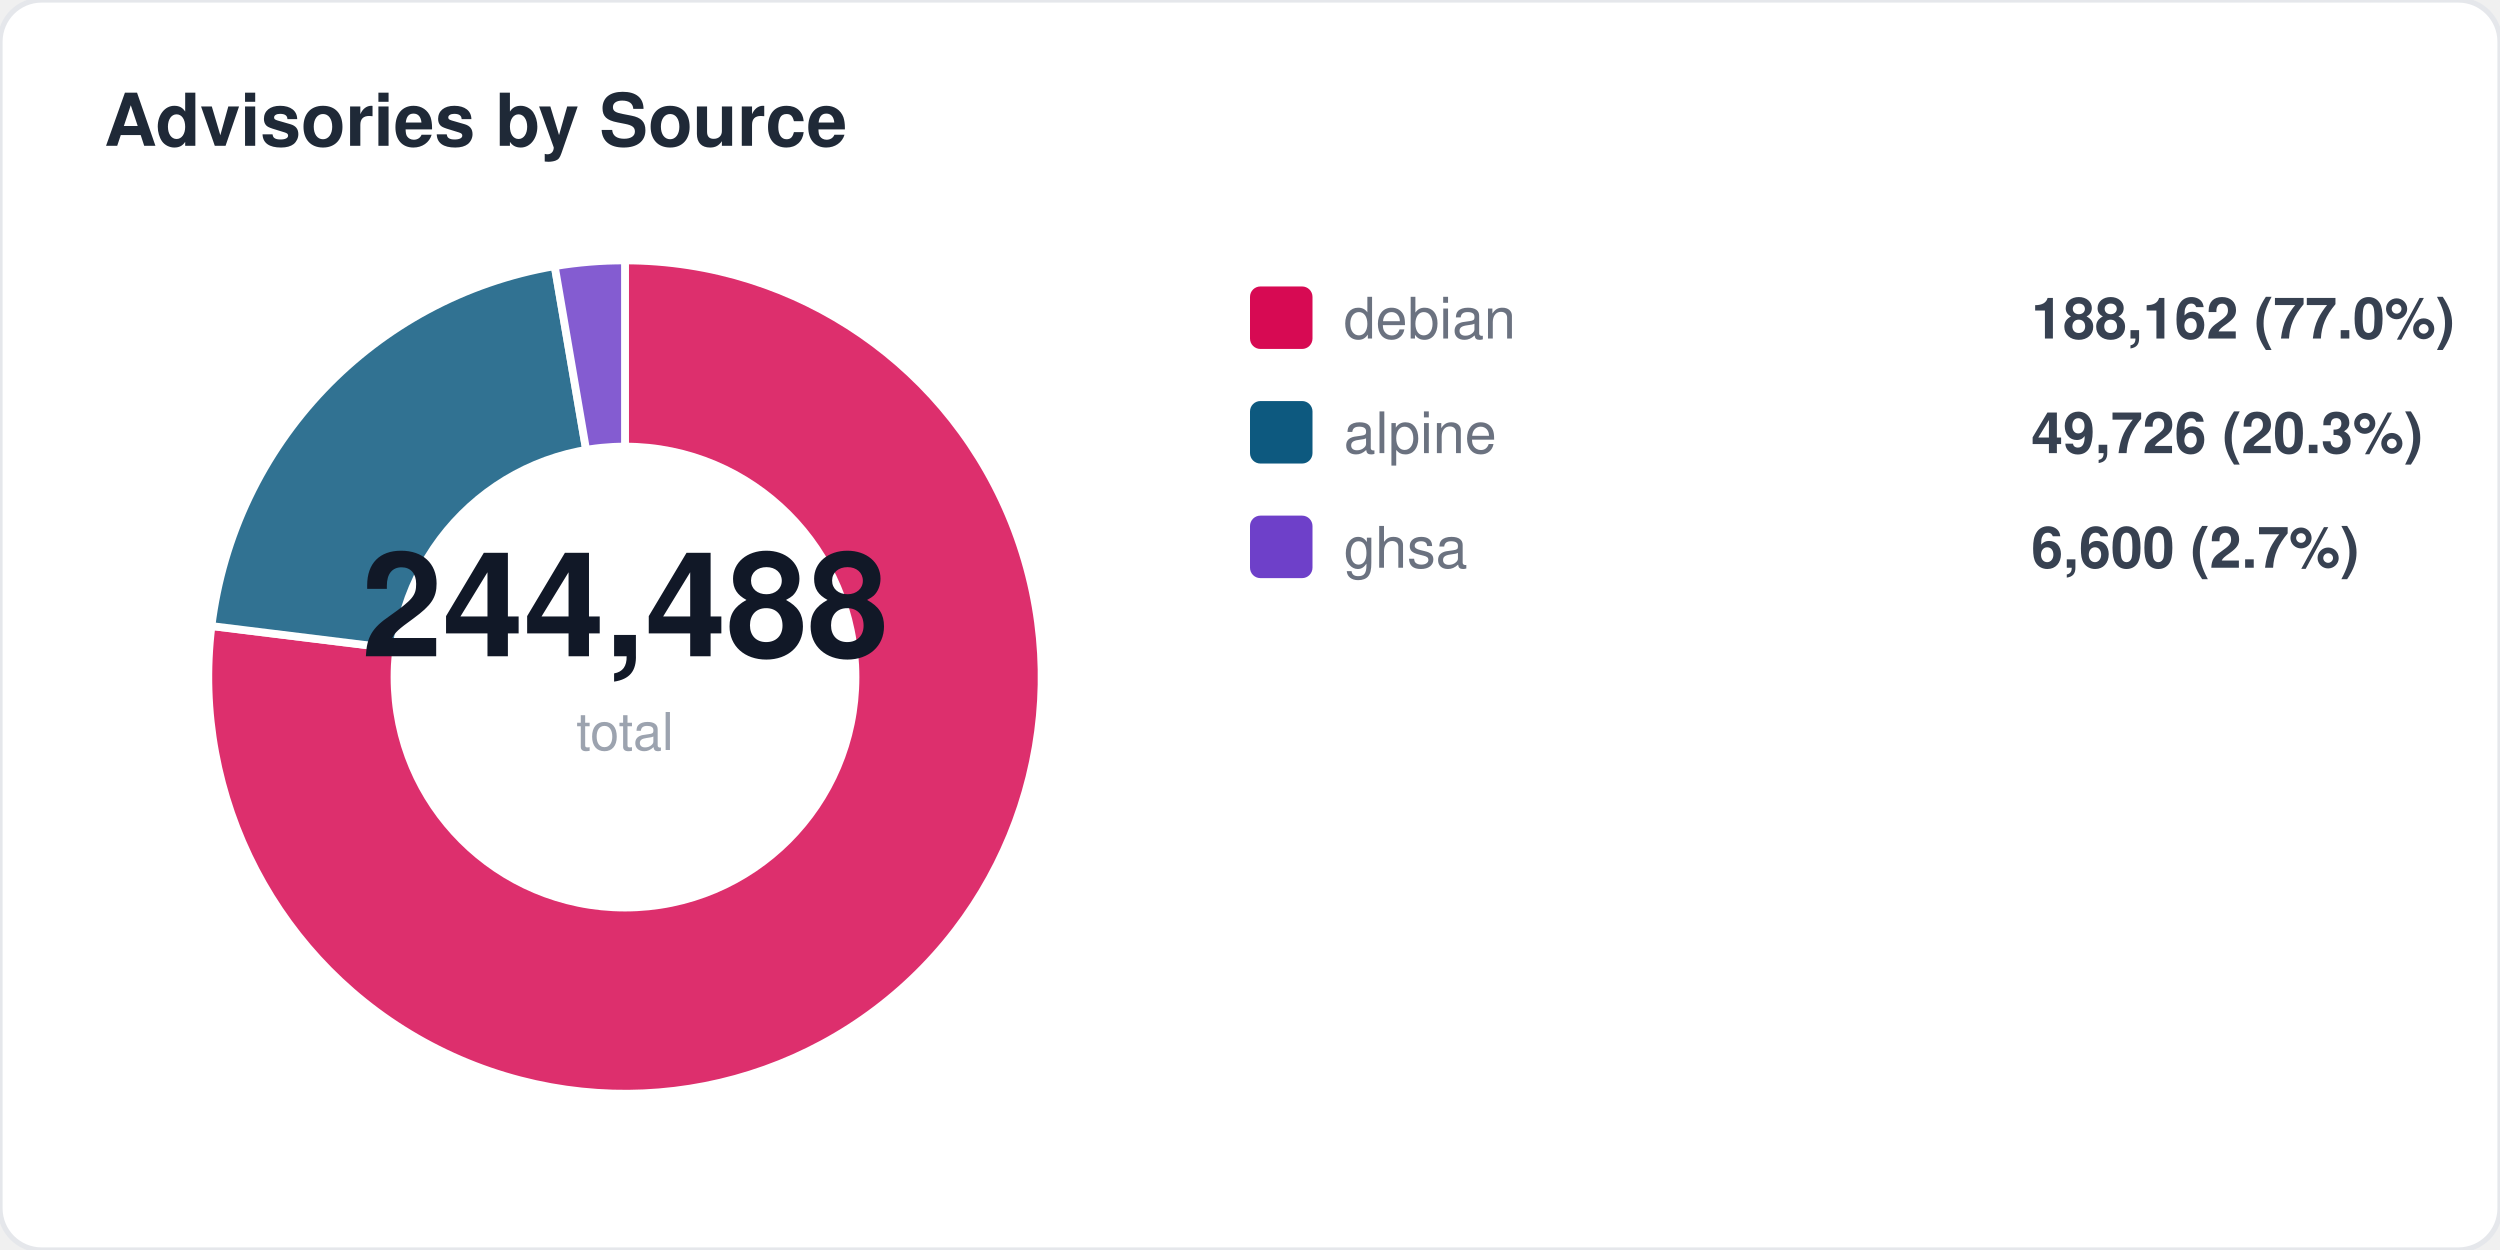
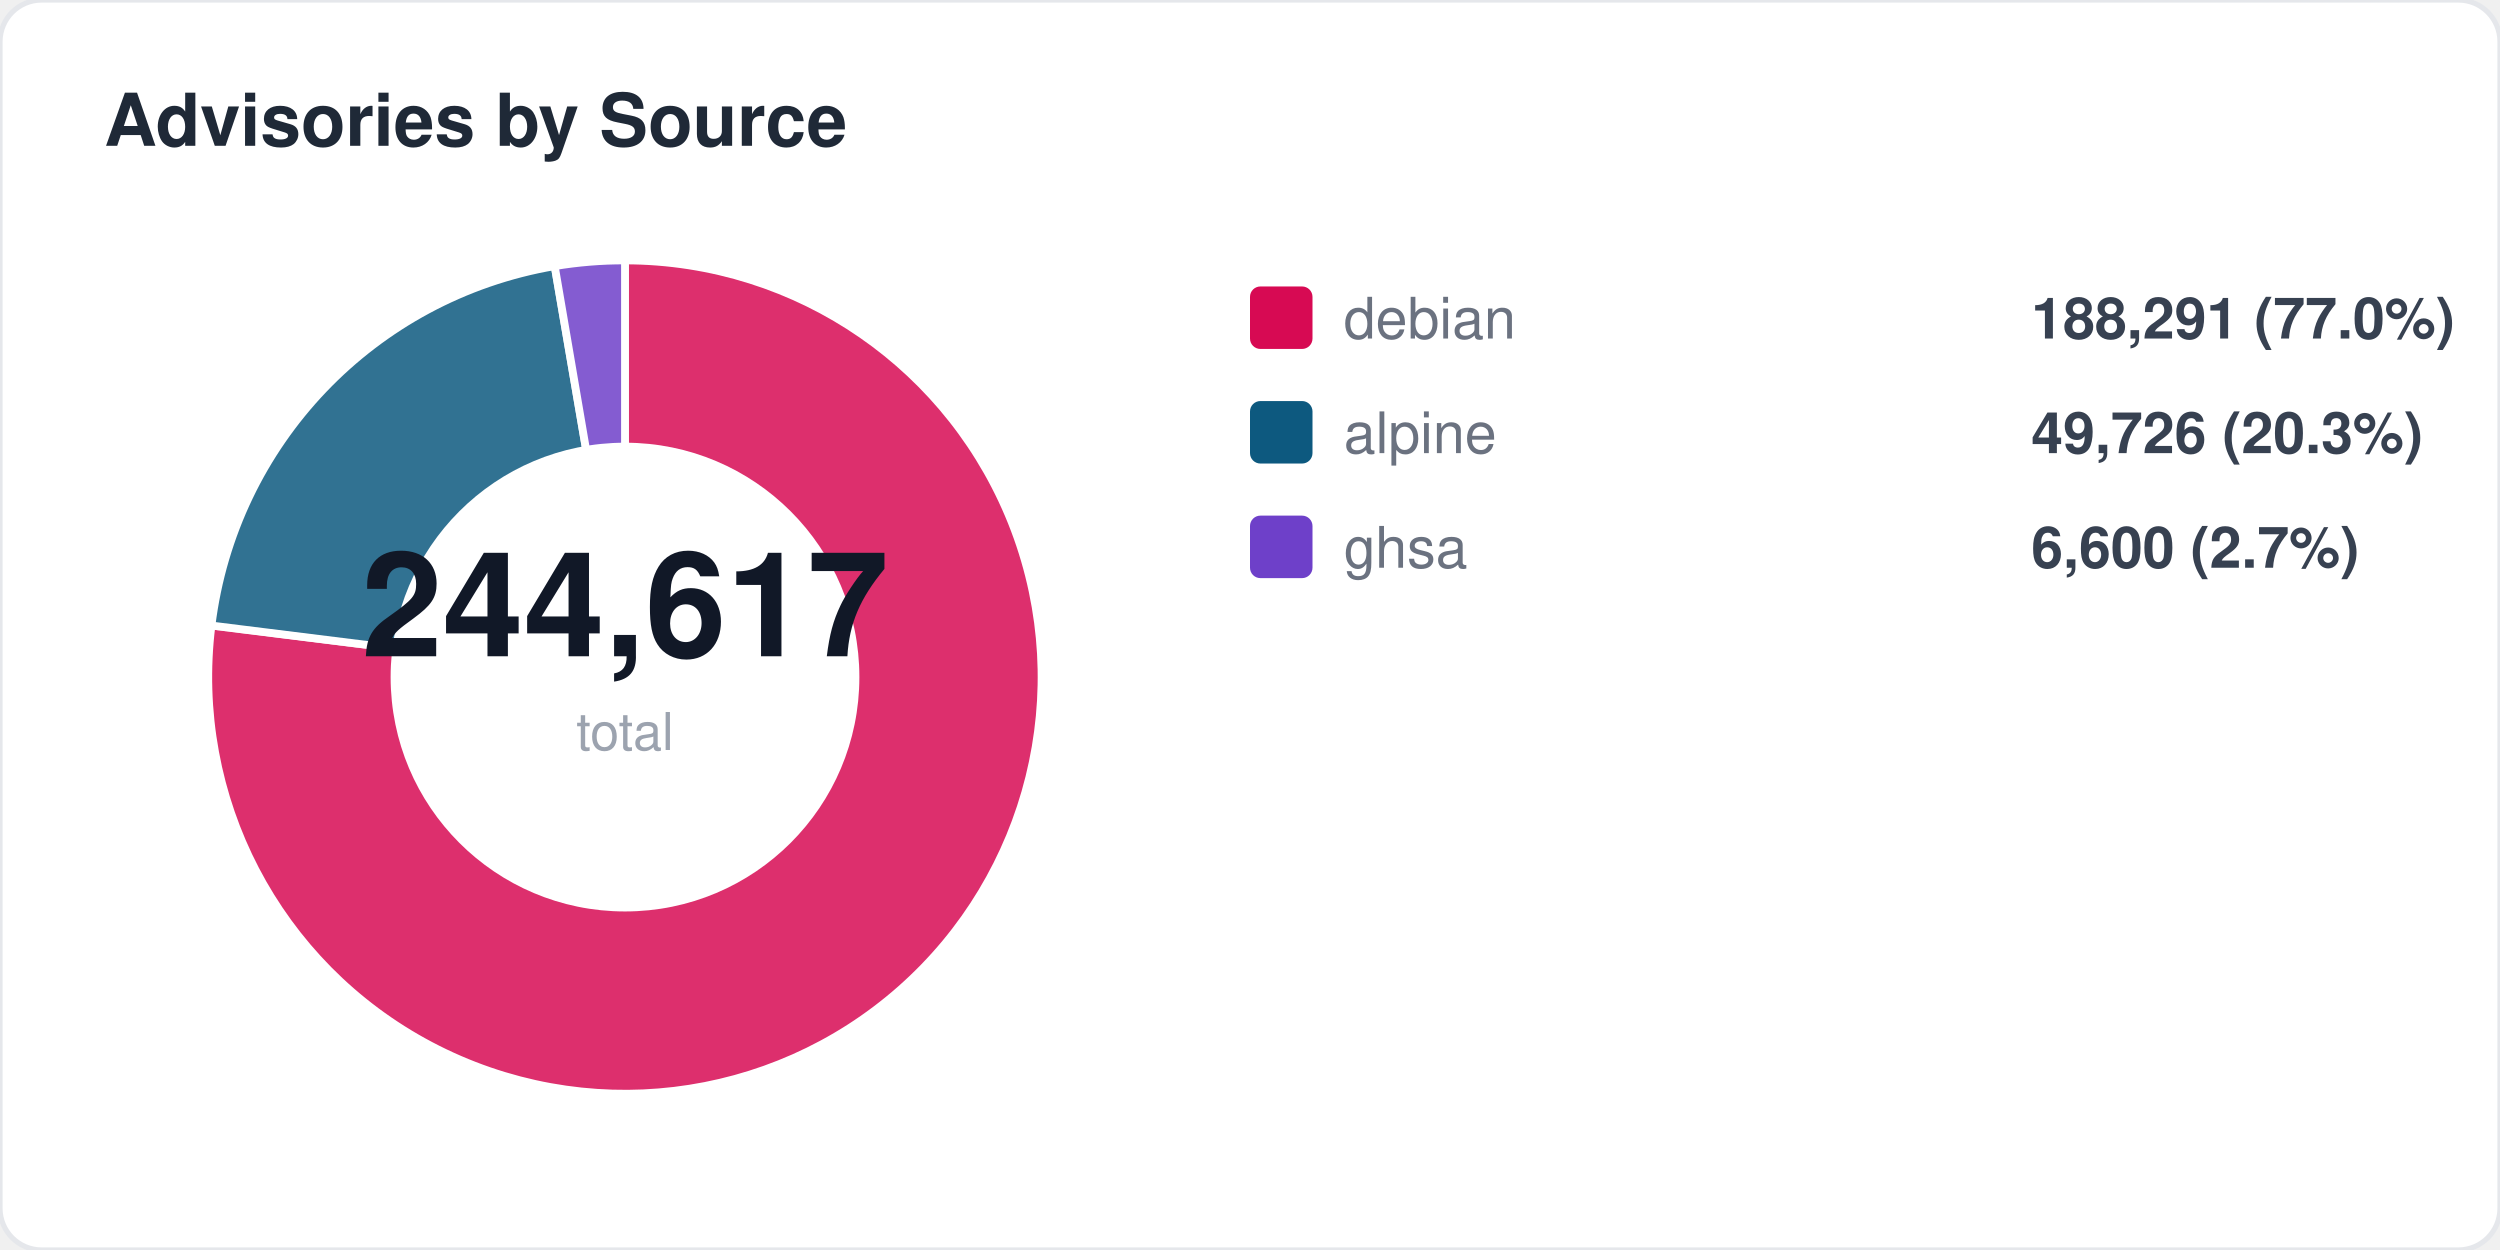
<svg xmlns="http://www.w3.org/2000/svg" width="480" height="240" viewBox="0 0 480 240" fill="none">
  <style>
  text { font-family: -apple-system, BlinkMacSystemFont, "Segoe UI", Helvetica, Arial, sans-serif; }
  .title { font-size: 14px; font-weight: 700; fill: #1f2937; }
  .label { font-size: 11px; fill: #6b7280; }
  .value { font-size: 11px; font-weight: 600; fill: #374151; }
  .big-number { font-size: 28px; font-weight: 800; fill: #111827; }
  .sub { font-size: 10px; fill: #9ca3af; }
</style>
  <rect width="480" height="240" rx="8" fill="#ffffff" stroke="#e5e7eb" stroke-width="1" />
  <text x="20" y="28" class="title">Advisories by Source</text>
-   <path d="M 120 130 L 120.0 50.0 A 80 80 0 1 1 40.6 120.2 Z" fill="#d70a53" opacity="0.85" stroke="#fff" stroke-width="1.5" />
-   <path d="M 120 130 L 40.6 120.2 A 80 80 0 0 1 106.5 51.1 Z" fill="#0d597f" opacity="0.85" stroke="#fff" stroke-width="1.5" />
+   <path d="M 120 130 L 120.0 50.0 A 80 80 0 1 1 40.6 120.1 Z" fill="#d70a53" opacity="0.85" stroke="#fff" stroke-width="1.5" />
+   <path d="M 120 130 L 40.6 120.1 A 80 80 0 0 1 106.5 51.1 Z" fill="#0d597f" opacity="0.85" stroke="#fff" stroke-width="1.5" />
  <path d="M 120 130 L 106.5 51.1 A 80 80 0 0 1 120.0 50.0 Z" fill="#6e40c9" opacity="0.85" stroke="#fff" stroke-width="1.5" />
  <circle cx="120" cy="130" r="45" fill="#ffffff" />
-   <text x="120" y="126" text-anchor="middle" class="big-number">244,488</text>
+   <text x="120" y="126" text-anchor="middle" class="big-number">244,617</text>
  <text x="120" y="144" text-anchor="middle" class="sub">total</text>
  <rect x="240" y="55" width="12" height="12" rx="2" fill="#d70a53" />
  <text x="258" y="65" class="label">debian</text>
-   <text x="390" y="65" class="value">188,162 (77.0%)</text>
+   <text x="390" y="65" class="value">188,291 (77.0%)</text>
  <rect x="240" y="77" width="12" height="12" rx="2" fill="#0d597f" />
  <text x="258" y="87" class="label">alpine</text>
  <text x="390" y="87" class="value">49,726 (20.3%)</text>
  <rect x="240" y="99" width="12" height="12" rx="2" fill="#6e40c9" />
  <text x="258" y="109" class="label">ghsa</text>
  <text x="390" y="109" class="value">6,600 (2.7%)</text>
</svg>
